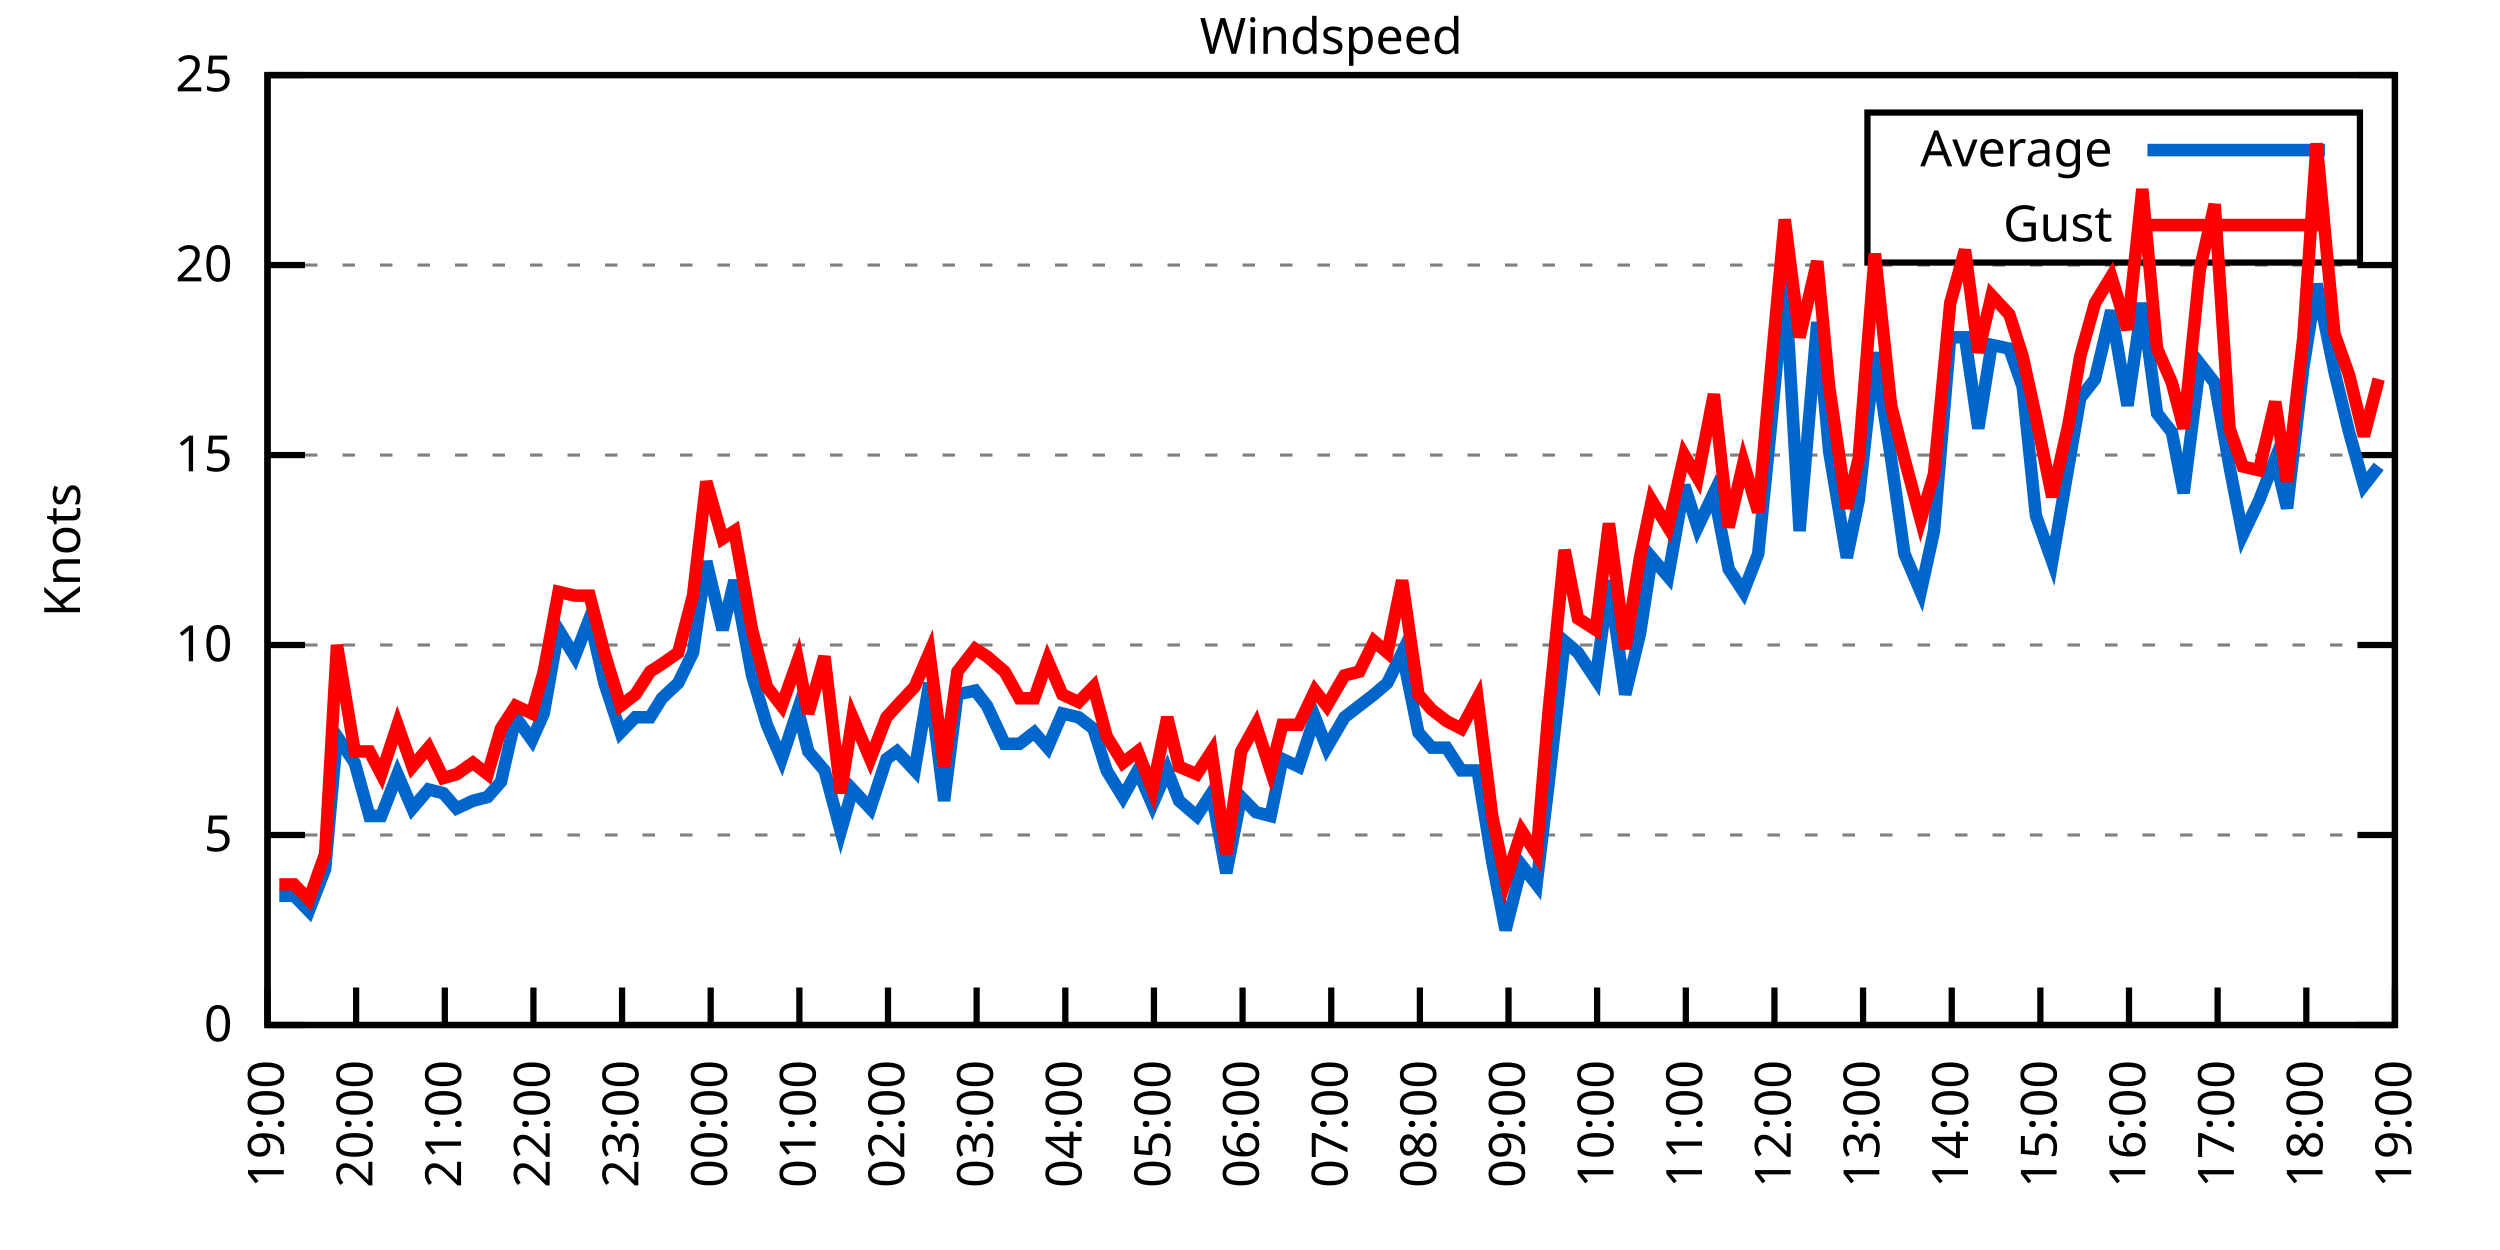
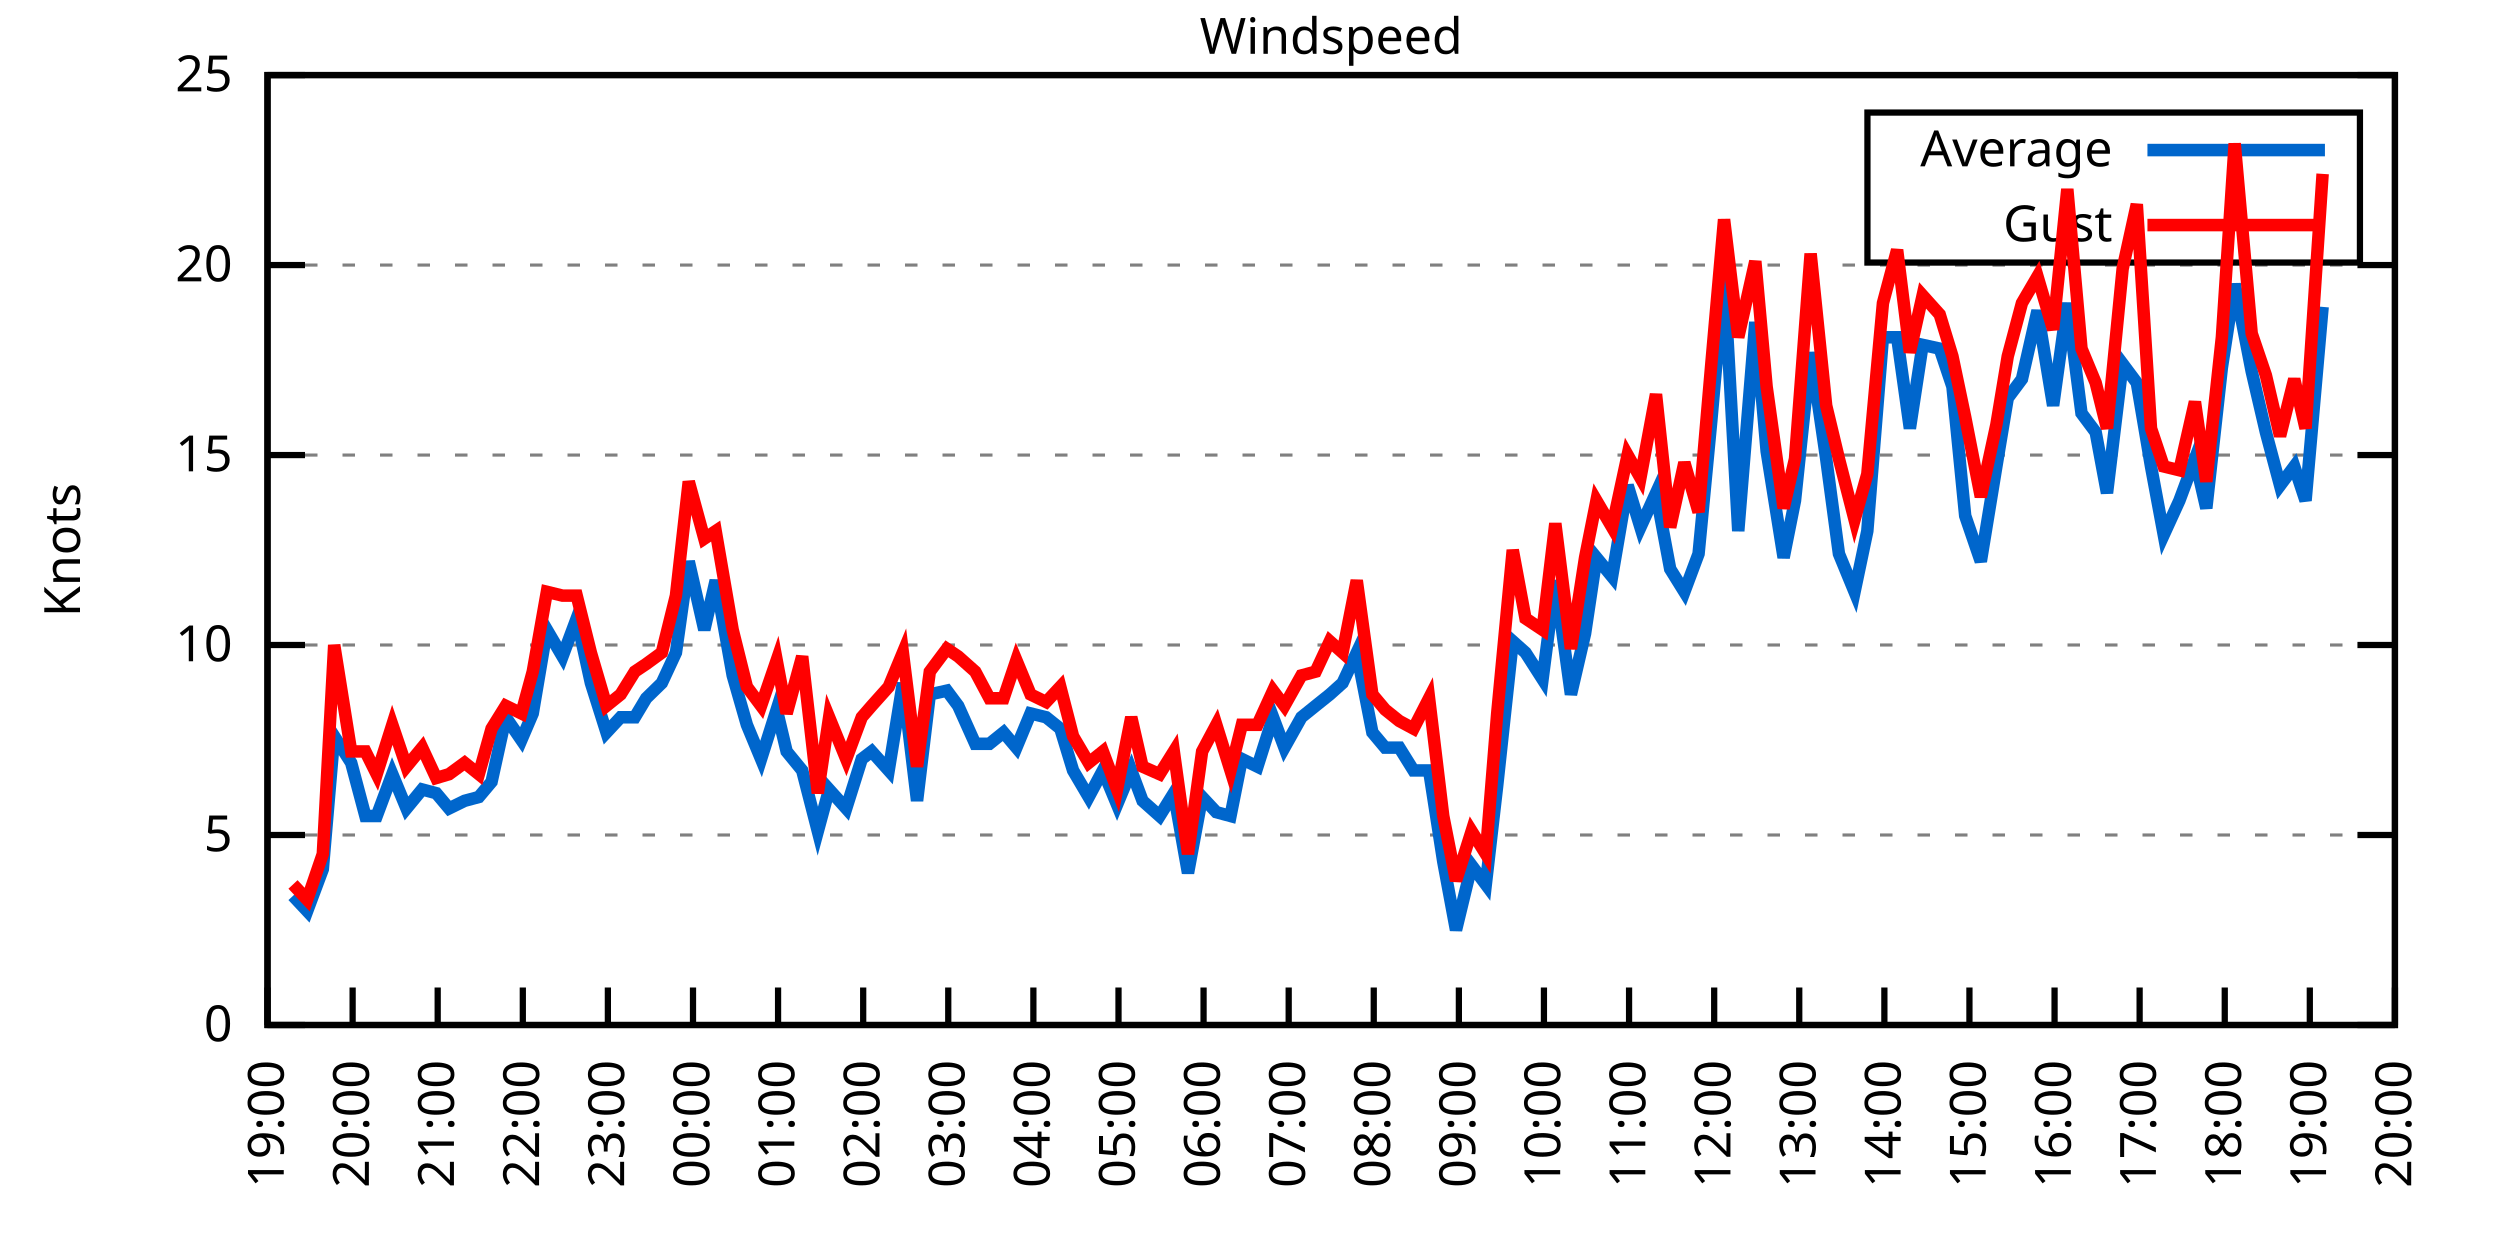
<svg xmlns="http://www.w3.org/2000/svg" xmlns:xlink="http://www.w3.org/1999/xlink" width="400" height="200" viewBox="0 0 400 200">
  <g id="gnuplot_canvas">
    <rect x="0" y="0" width="400" height="200" fill="none" />
    <defs>
      <circle id="gpDot" r="0.5" stroke-width="0.5" stroke="currentColor" />
      <path id="gpPt0" stroke-width="0.333" stroke="currentColor" d="M-1,0 h2 M0,-1 v2" />
      <path id="gpPt1" stroke-width="0.333" stroke="currentColor" d="M-1,-1 L1,1 M1,-1 L-1,1" />
      <path id="gpPt2" stroke-width="0.333" stroke="currentColor" d="M-1,0 L1,0 M0,-1 L0,1 M-1,-1 L1,1 M-1,1 L1,-1" />
      <rect id="gpPt3" stroke-width="0.333" stroke="currentColor" x="-1" y="-1" width="2" height="2" />
      <rect id="gpPt4" stroke-width="0.333" stroke="currentColor" fill="currentColor" x="-1" y="-1" width="2" height="2" />
      <circle id="gpPt5" stroke-width="0.333" stroke="currentColor" cx="0" cy="0" r="1" />
      <use xlink:href="#gpPt5" id="gpPt6" fill="currentColor" stroke="none" />
      <path id="gpPt7" stroke-width="0.333" stroke="currentColor" d="M0,-1.33 L-1.33,0.67 L1.33,0.67 z" />
      <use xlink:href="#gpPt7" id="gpPt8" fill="currentColor" stroke="none" />
      <use xlink:href="#gpPt7" id="gpPt9" stroke="currentColor" transform="rotate(180)" />
      <use xlink:href="#gpPt9" id="gpPt10" fill="currentColor" stroke="none" />
      <use xlink:href="#gpPt3" id="gpPt11" stroke="currentColor" transform="rotate(45)" />
      <use xlink:href="#gpPt11" id="gpPt12" fill="currentColor" stroke="none" />
      <path id="gpPt13" stroke-width="0.333" stroke="currentColor" d="M0,1.330 L1.265,0.411 L0.782,-1.067 L-0.782,-1.076 L-1.265,0.411 z" />
      <use xlink:href="#gpPt13" id="gpPt14" fill="currentColor" stroke="none" />
      <filter id="textbox" filterUnits="objectBoundingBox" x="0" y="0" height="1" width="1">
        <feFlood flood-color="white" flood-opacity="1" result="bgnd" />
        <feComposite in="SourceGraphic" in2="bgnd" operator="atop" />
      </filter>
      <filter id="greybox" filterUnits="objectBoundingBox" x="0" y="0" height="1" width="1">
        <feFlood flood-color="lightgrey" flood-opacity="1" result="grey" />
        <feComposite in="SourceGraphic" in2="grey" operator="atop" />
      </filter>
    </defs>
    <g fill="none" color="white" stroke="currentColor" stroke-width="1.00" stroke-linecap="butt" stroke-linejoin="miter">
</g>
    <g fill="none" color="black" stroke="currentColor" stroke-width="1.00" stroke-linecap="butt" stroke-linejoin="miter">
      <g stroke="none" shape-rendering="crispEdges">
        <polygon fill="rgb(255, 255, 255)" points="42.80,164.00 383.18,164.00 383.18,12.02 42.80,12.02 " />
      </g>
    </g>
    <g fill="none" color="black" stroke="currentColor" stroke-width="1.00" stroke-linecap="butt" stroke-linejoin="miter">
</g>
    <g fill="none" color="black" stroke="black" stroke-width="0.50" stroke-linecap="butt" stroke-linejoin="miter">
</g>
    <g fill="none" color="gray" stroke="currentColor" stroke-width="0.50" stroke-linecap="butt" stroke-linejoin="miter">
      <path stroke="gray" stroke-dasharray="2,4" class="gridline" d="M42.80,164.00 L383.19,164.00  " />
    </g>
    <g fill="none" color="gray" stroke="gray" stroke-width="1.00" stroke-linecap="butt" stroke-linejoin="miter">
</g>
    <g fill="none" color="black" stroke="currentColor" stroke-width="1.00" stroke-linecap="butt" stroke-linejoin="miter">
      <path stroke="black" d="M42.80,164.00 L48.80,164.00 M383.19,164.00 L377.19,164.00  " />
      <g transform="translate(37.20,166.60)" stroke="none" fill="black" font-family="Sans" font-size="8.00" text-anchor="end">
        <text>
          <tspan font-family="Sans"> 0</tspan>
        </text>
      </g>
    </g>
    <g fill="none" color="black" stroke="currentColor" stroke-width="1.00" stroke-linecap="butt" stroke-linejoin="miter">
</g>
    <g fill="none" color="black" stroke="black" stroke-width="0.50" stroke-linecap="butt" stroke-linejoin="miter">
</g>
    <g fill="none" color="gray" stroke="currentColor" stroke-width="0.50" stroke-linecap="butt" stroke-linejoin="miter">
      <path stroke="gray" stroke-dasharray="2,4" class="gridline" d="M42.80,133.60 L383.19,133.60  " />
    </g>
    <g fill="none" color="gray" stroke="gray" stroke-width="1.00" stroke-linecap="butt" stroke-linejoin="miter">
</g>
    <g fill="none" color="black" stroke="currentColor" stroke-width="1.00" stroke-linecap="butt" stroke-linejoin="miter">
      <path stroke="black" d="M42.80,133.60 L48.80,133.60 M383.19,133.60 L377.19,133.60  " />
      <g transform="translate(37.20,136.20)" stroke="none" fill="black" font-family="Sans" font-size="8.00" text-anchor="end">
        <text>
          <tspan font-family="Sans"> 5</tspan>
        </text>
      </g>
    </g>
    <g fill="none" color="black" stroke="currentColor" stroke-width="1.00" stroke-linecap="butt" stroke-linejoin="miter">
</g>
    <g fill="none" color="black" stroke="black" stroke-width="0.50" stroke-linecap="butt" stroke-linejoin="miter">
</g>
    <g fill="none" color="gray" stroke="currentColor" stroke-width="0.50" stroke-linecap="butt" stroke-linejoin="miter">
      <path stroke="gray" stroke-dasharray="2,4" class="gridline" d="M42.80,103.20 L383.19,103.20  " />
    </g>
    <g fill="none" color="gray" stroke="gray" stroke-width="1.00" stroke-linecap="butt" stroke-linejoin="miter">
</g>
    <g fill="none" color="black" stroke="currentColor" stroke-width="1.00" stroke-linecap="butt" stroke-linejoin="miter">
      <path stroke="black" d="M42.80,103.20 L48.80,103.20 M383.19,103.20 L377.19,103.20  " />
      <g transform="translate(37.20,105.80)" stroke="none" fill="black" font-family="Sans" font-size="8.00" text-anchor="end">
        <text>
          <tspan font-family="Sans"> 10</tspan>
        </text>
      </g>
    </g>
    <g fill="none" color="black" stroke="currentColor" stroke-width="1.00" stroke-linecap="butt" stroke-linejoin="miter">
</g>
    <g fill="none" color="black" stroke="black" stroke-width="0.50" stroke-linecap="butt" stroke-linejoin="miter">
</g>
    <g fill="none" color="gray" stroke="currentColor" stroke-width="0.50" stroke-linecap="butt" stroke-linejoin="miter">
      <path stroke="gray" stroke-dasharray="2,4" class="gridline" d="M42.80,72.81 L383.19,72.81  " />
    </g>
    <g fill="none" color="gray" stroke="gray" stroke-width="1.00" stroke-linecap="butt" stroke-linejoin="miter">
</g>
    <g fill="none" color="black" stroke="currentColor" stroke-width="1.00" stroke-linecap="butt" stroke-linejoin="miter">
      <path stroke="black" d="M42.80,72.81 L48.80,72.81 M383.19,72.81 L377.19,72.81  " />
      <g transform="translate(37.20,75.41)" stroke="none" fill="black" font-family="Sans" font-size="8.00" text-anchor="end">
        <text>
          <tspan font-family="Sans"> 15</tspan>
        </text>
      </g>
    </g>
    <g fill="none" color="black" stroke="currentColor" stroke-width="1.00" stroke-linecap="butt" stroke-linejoin="miter">
</g>
    <g fill="none" color="black" stroke="black" stroke-width="0.50" stroke-linecap="butt" stroke-linejoin="miter">
</g>
    <g fill="none" color="gray" stroke="currentColor" stroke-width="0.50" stroke-linecap="butt" stroke-linejoin="miter">
      <path stroke="gray" stroke-dasharray="2,4" class="gridline" d="M42.80,42.41 L383.19,42.41  " />
    </g>
    <g fill="none" color="gray" stroke="gray" stroke-width="1.00" stroke-linecap="butt" stroke-linejoin="miter">
</g>
    <g fill="none" color="black" stroke="currentColor" stroke-width="1.00" stroke-linecap="butt" stroke-linejoin="miter">
      <path stroke="black" d="M42.80,42.41 L48.80,42.41 M383.19,42.41 L377.19,42.41  " />
      <g transform="translate(37.20,45.01)" stroke="none" fill="black" font-family="Sans" font-size="8.00" text-anchor="end">
        <text>
          <tspan font-family="Sans"> 20</tspan>
        </text>
      </g>
    </g>
    <g fill="none" color="black" stroke="currentColor" stroke-width="1.00" stroke-linecap="butt" stroke-linejoin="miter">
</g>
    <g fill="none" color="black" stroke="black" stroke-width="0.50" stroke-linecap="butt" stroke-linejoin="miter">
</g>
    <g fill="none" color="gray" stroke="currentColor" stroke-width="0.50" stroke-linecap="butt" stroke-linejoin="miter">
      <path stroke="gray" stroke-dasharray="2,4" class="gridline" d="M42.80,12.01 L383.19,12.01  " />
    </g>
    <g fill="none" color="gray" stroke="gray" stroke-width="1.00" stroke-linecap="butt" stroke-linejoin="miter">
</g>
    <g fill="none" color="black" stroke="currentColor" stroke-width="1.00" stroke-linecap="butt" stroke-linejoin="miter">
      <path stroke="black" d="M42.80,12.01 L48.80,12.01 M383.19,12.01 L377.19,12.01  " />
      <g transform="translate(37.20,14.61)" stroke="none" fill="black" font-family="Sans" font-size="8.00" text-anchor="end">
        <text>
          <tspan font-family="Sans"> 25</tspan>
        </text>
      </g>
    </g>
    <g fill="none" color="black" stroke="currentColor" stroke-width="1.00" stroke-linecap="butt" stroke-linejoin="miter">
      <path stroke="black" d="M42.80,164.00 L42.80,158.00  " />
      <g transform="translate(45.40,169.60) rotate(270.00)" stroke="none" fill="black" font-family="Sans" font-size="8.00" text-anchor="end">
        <text>
          <tspan font-family="Sans">19:00</tspan>
        </text>
      </g>
    </g>
    <g fill="none" color="black" stroke="currentColor" stroke-width="1.00" stroke-linecap="butt" stroke-linejoin="miter">
-       <path stroke="black" d="M56.98,164.00 L56.98,158.00  " />
-       <g transform="translate(59.58,169.60) rotate(270.00)" stroke="none" fill="black" font-family="Sans" font-size="8.00" text-anchor="end">
+       <path stroke="black" d="M56.42,164.00 L56.42,158.00  " />
+       <g transform="translate(59.02,169.60) rotate(270.00)" stroke="none" fill="black" font-family="Sans" font-size="8.00" text-anchor="end">
        <text>
          <tspan font-family="Sans">20:00</tspan>
        </text>
      </g>
    </g>
    <g fill="none" color="black" stroke="currentColor" stroke-width="1.00" stroke-linecap="butt" stroke-linejoin="miter">
-       <path stroke="black" d="M71.17,164.00 L71.17,158.00  " />
-       <g transform="translate(73.77,169.60) rotate(270.00)" stroke="none" fill="black" font-family="Sans" font-size="8.00" text-anchor="end">
+       <path stroke="black" d="M70.03,164.00 L70.03,158.00  " />
+       <g transform="translate(72.63,169.60) rotate(270.00)" stroke="none" fill="black" font-family="Sans" font-size="8.00" text-anchor="end">
        <text>
          <tspan font-family="Sans">21:00</tspan>
        </text>
      </g>
    </g>
    <g fill="none" color="black" stroke="currentColor" stroke-width="1.00" stroke-linecap="butt" stroke-linejoin="miter">
-       <path stroke="black" d="M85.35,164.00 L85.35,158.00  " />
-       <g transform="translate(87.95,169.60) rotate(270.00)" stroke="none" fill="black" font-family="Sans" font-size="8.00" text-anchor="end">
+       <path stroke="black" d="M83.65,164.00 L83.65,158.00  " />
+       <g transform="translate(86.25,169.60) rotate(270.00)" stroke="none" fill="black" font-family="Sans" font-size="8.00" text-anchor="end">
        <text>
          <tspan font-family="Sans">22:00</tspan>
        </text>
      </g>
    </g>
    <g fill="none" color="black" stroke="currentColor" stroke-width="1.00" stroke-linecap="butt" stroke-linejoin="miter">
-       <path stroke="black" d="M99.53,164.00 L99.53,158.00  " />
-       <g transform="translate(102.13,169.60) rotate(270.00)" stroke="none" fill="black" font-family="Sans" font-size="8.00" text-anchor="end">
+       <path stroke="black" d="M97.26,164.00 L97.26,158.00  " />
+       <g transform="translate(99.86,169.60) rotate(270.00)" stroke="none" fill="black" font-family="Sans" font-size="8.00" text-anchor="end">
        <text>
          <tspan font-family="Sans">23:00</tspan>
        </text>
      </g>
    </g>
    <g fill="none" color="black" stroke="currentColor" stroke-width="1.00" stroke-linecap="butt" stroke-linejoin="miter">
-       <path stroke="black" d="M113.71,164.00 L113.71,158.00  " />
-       <g transform="translate(116.31,169.60) rotate(270.00)" stroke="none" fill="black" font-family="Sans" font-size="8.00" text-anchor="end">
+       <path stroke="black" d="M110.88,164.00 L110.88,158.00  " />
+       <g transform="translate(113.48,169.60) rotate(270.00)" stroke="none" fill="black" font-family="Sans" font-size="8.00" text-anchor="end">
        <text>
          <tspan font-family="Sans">00:00</tspan>
        </text>
      </g>
    </g>
    <g fill="none" color="black" stroke="currentColor" stroke-width="1.00" stroke-linecap="butt" stroke-linejoin="miter">
-       <path stroke="black" d="M127.90,164.00 L127.90,158.00  " />
-       <g transform="translate(130.50,169.60) rotate(270.00)" stroke="none" fill="black" font-family="Sans" font-size="8.00" text-anchor="end">
+       <path stroke="black" d="M124.49,164.00 L124.49,158.00  " />
+       <g transform="translate(127.09,169.60) rotate(270.00)" stroke="none" fill="black" font-family="Sans" font-size="8.00" text-anchor="end">
        <text>
          <tspan font-family="Sans">01:00</tspan>
        </text>
      </g>
    </g>
    <g fill="none" color="black" stroke="currentColor" stroke-width="1.00" stroke-linecap="butt" stroke-linejoin="miter">
-       <path stroke="black" d="M142.08,164.00 L142.08,158.00  " />
-       <g transform="translate(144.68,169.60) rotate(270.00)" stroke="none" fill="black" font-family="Sans" font-size="8.00" text-anchor="end">
+       <path stroke="black" d="M138.11,164.00 L138.11,158.00  " />
+       <g transform="translate(140.71,169.60) rotate(270.00)" stroke="none" fill="black" font-family="Sans" font-size="8.00" text-anchor="end">
        <text>
          <tspan font-family="Sans">02:00</tspan>
        </text>
      </g>
    </g>
    <g fill="none" color="black" stroke="currentColor" stroke-width="1.00" stroke-linecap="butt" stroke-linejoin="miter">
-       <path stroke="black" d="M156.26,164.00 L156.26,158.00  " />
-       <g transform="translate(158.86,169.60) rotate(270.00)" stroke="none" fill="black" font-family="Sans" font-size="8.00" text-anchor="end">
+       <path stroke="black" d="M151.72,164.00 L151.72,158.00  " />
+       <g transform="translate(154.32,169.60) rotate(270.00)" stroke="none" fill="black" font-family="Sans" font-size="8.00" text-anchor="end">
        <text>
          <tspan font-family="Sans">03:00</tspan>
        </text>
      </g>
    </g>
    <g fill="none" color="black" stroke="currentColor" stroke-width="1.00" stroke-linecap="butt" stroke-linejoin="miter">
-       <path stroke="black" d="M170.45,164.00 L170.45,158.00  " />
-       <g transform="translate(173.05,169.60) rotate(270.00)" stroke="none" fill="black" font-family="Sans" font-size="8.00" text-anchor="end">
+       <path stroke="black" d="M165.34,164.00 L165.34,158.00  " />
+       <g transform="translate(167.94,169.60) rotate(270.00)" stroke="none" fill="black" font-family="Sans" font-size="8.00" text-anchor="end">
        <text>
          <tspan font-family="Sans">04:00</tspan>
        </text>
      </g>
    </g>
    <g fill="none" color="black" stroke="currentColor" stroke-width="1.00" stroke-linecap="butt" stroke-linejoin="miter">
-       <path stroke="black" d="M184.63,164.00 L184.63,158.00  " />
-       <g transform="translate(187.23,169.60) rotate(270.00)" stroke="none" fill="black" font-family="Sans" font-size="8.00" text-anchor="end">
+       <path stroke="black" d="M178.96,164.00 L178.96,158.00  " />
+       <g transform="translate(181.56,169.60) rotate(270.00)" stroke="none" fill="black" font-family="Sans" font-size="8.00" text-anchor="end">
        <text>
          <tspan font-family="Sans">05:00</tspan>
        </text>
      </g>
    </g>
    <g fill="none" color="black" stroke="currentColor" stroke-width="1.00" stroke-linecap="butt" stroke-linejoin="miter">
-       <path stroke="black" d="M198.81,164.00 L198.81,158.00  " />
-       <g transform="translate(201.41,169.60) rotate(270.00)" stroke="none" fill="black" font-family="Sans" font-size="8.00" text-anchor="end">
+       <path stroke="black" d="M192.57,164.00 L192.57,158.00  " />
+       <g transform="translate(195.17,169.60) rotate(270.00)" stroke="none" fill="black" font-family="Sans" font-size="8.00" text-anchor="end">
        <text>
          <tspan font-family="Sans">06:00</tspan>
        </text>
      </g>
    </g>
    <g fill="none" color="black" stroke="currentColor" stroke-width="1.00" stroke-linecap="butt" stroke-linejoin="miter">
-       <path stroke="black" d="M213.00,164.00 L213.00,158.00  " />
-       <g transform="translate(215.60,169.60) rotate(270.00)" stroke="none" fill="black" font-family="Sans" font-size="8.00" text-anchor="end">
+       <path stroke="black" d="M206.19,164.00 L206.19,158.00  " />
+       <g transform="translate(208.79,169.60) rotate(270.00)" stroke="none" fill="black" font-family="Sans" font-size="8.00" text-anchor="end">
        <text>
          <tspan font-family="Sans">07:00</tspan>
        </text>
      </g>
    </g>
    <g fill="none" color="black" stroke="currentColor" stroke-width="1.00" stroke-linecap="butt" stroke-linejoin="miter">
-       <path stroke="black" d="M227.18,164.00 L227.18,158.00  " />
-       <g transform="translate(229.78,169.60) rotate(270.00)" stroke="none" fill="black" font-family="Sans" font-size="8.00" text-anchor="end">
+       <path stroke="black" d="M219.80,164.00 L219.80,158.00  " />
+       <g transform="translate(222.40,169.60) rotate(270.00)" stroke="none" fill="black" font-family="Sans" font-size="8.00" text-anchor="end">
        <text>
          <tspan font-family="Sans">08:00</tspan>
        </text>
      </g>
    </g>
    <g fill="none" color="black" stroke="currentColor" stroke-width="1.00" stroke-linecap="butt" stroke-linejoin="miter">
-       <path stroke="black" d="M241.36,164.00 L241.36,158.00  " />
-       <g transform="translate(243.96,169.60) rotate(270.00)" stroke="none" fill="black" font-family="Sans" font-size="8.00" text-anchor="end">
+       <path stroke="black" d="M233.42,164.00 L233.42,158.00  " />
+       <g transform="translate(236.02,169.60) rotate(270.00)" stroke="none" fill="black" font-family="Sans" font-size="8.00" text-anchor="end">
        <text>
          <tspan font-family="Sans">09:00</tspan>
        </text>
      </g>
    </g>
    <g fill="none" color="black" stroke="currentColor" stroke-width="1.00" stroke-linecap="butt" stroke-linejoin="miter">
-       <path stroke="black" d="M255.54,164.00 L255.54,158.00  " />
-       <g transform="translate(258.14,169.60) rotate(270.00)" stroke="none" fill="black" font-family="Sans" font-size="8.00" text-anchor="end">
+       <path stroke="black" d="M247.03,164.00 L247.03,158.00  " />
+       <g transform="translate(249.63,169.60) rotate(270.00)" stroke="none" fill="black" font-family="Sans" font-size="8.00" text-anchor="end">
        <text>
          <tspan font-family="Sans">10:00</tspan>
        </text>
      </g>
    </g>
    <g fill="none" color="black" stroke="currentColor" stroke-width="1.00" stroke-linecap="butt" stroke-linejoin="miter">
-       <path stroke="black" d="M269.73,164.00 L269.73,158.00  " />
-       <g transform="translate(272.33,169.60) rotate(270.00)" stroke="none" fill="black" font-family="Sans" font-size="8.00" text-anchor="end">
+       <path stroke="black" d="M260.65,164.00 L260.65,158.00  " />
+       <g transform="translate(263.25,169.60) rotate(270.00)" stroke="none" fill="black" font-family="Sans" font-size="8.00" text-anchor="end">
        <text>
          <tspan font-family="Sans">11:00</tspan>
        </text>
      </g>
    </g>
    <g fill="none" color="black" stroke="currentColor" stroke-width="1.00" stroke-linecap="butt" stroke-linejoin="miter">
-       <path stroke="black" d="M283.91,164.00 L283.91,158.00  " />
-       <g transform="translate(286.51,169.60) rotate(270.00)" stroke="none" fill="black" font-family="Sans" font-size="8.00" text-anchor="end">
+       <path stroke="black" d="M274.27,164.00 L274.27,158.00  " />
+       <g transform="translate(276.87,169.60) rotate(270.00)" stroke="none" fill="black" font-family="Sans" font-size="8.00" text-anchor="end">
        <text>
          <tspan font-family="Sans">12:00</tspan>
        </text>
      </g>
    </g>
    <g fill="none" color="black" stroke="currentColor" stroke-width="1.00" stroke-linecap="butt" stroke-linejoin="miter">
-       <path stroke="black" d="M298.09,164.00 L298.09,158.00  " />
-       <g transform="translate(300.69,169.60) rotate(270.00)" stroke="none" fill="black" font-family="Sans" font-size="8.00" text-anchor="end">
+       <path stroke="black" d="M287.88,164.00 L287.88,158.00  " />
+       <g transform="translate(290.48,169.60) rotate(270.00)" stroke="none" fill="black" font-family="Sans" font-size="8.00" text-anchor="end">
        <text>
          <tspan font-family="Sans">13:00</tspan>
        </text>
      </g>
    </g>
    <g fill="none" color="black" stroke="currentColor" stroke-width="1.00" stroke-linecap="butt" stroke-linejoin="miter">
-       <path stroke="black" d="M312.28,164.00 L312.28,158.00  " />
-       <g transform="translate(314.88,169.60) rotate(270.00)" stroke="none" fill="black" font-family="Sans" font-size="8.00" text-anchor="end">
+       <path stroke="black" d="M301.50,164.00 L301.50,158.00  " />
+       <g transform="translate(304.10,169.60) rotate(270.00)" stroke="none" fill="black" font-family="Sans" font-size="8.00" text-anchor="end">
        <text>
          <tspan font-family="Sans">14:00</tspan>
        </text>
      </g>
    </g>
    <g fill="none" color="black" stroke="currentColor" stroke-width="1.00" stroke-linecap="butt" stroke-linejoin="miter">
-       <path stroke="black" d="M326.46,164.00 L326.46,158.00  " />
-       <g transform="translate(329.06,169.60) rotate(270.00)" stroke="none" fill="black" font-family="Sans" font-size="8.00" text-anchor="end">
+       <path stroke="black" d="M315.11,164.00 L315.11,158.00  " />
+       <g transform="translate(317.71,169.60) rotate(270.00)" stroke="none" fill="black" font-family="Sans" font-size="8.00" text-anchor="end">
        <text>
          <tspan font-family="Sans">15:00</tspan>
        </text>
      </g>
    </g>
    <g fill="none" color="black" stroke="currentColor" stroke-width="1.00" stroke-linecap="butt" stroke-linejoin="miter">
-       <path stroke="black" d="M340.64,164.00 L340.64,158.00  " />
-       <g transform="translate(343.24,169.60) rotate(270.00)" stroke="none" fill="black" font-family="Sans" font-size="8.00" text-anchor="end">
+       <path stroke="black" d="M328.73,164.00 L328.73,158.00  " />
+       <g transform="translate(331.33,169.60) rotate(270.00)" stroke="none" fill="black" font-family="Sans" font-size="8.00" text-anchor="end">
        <text>
          <tspan font-family="Sans">16:00</tspan>
        </text>
      </g>
    </g>
    <g fill="none" color="black" stroke="currentColor" stroke-width="1.00" stroke-linecap="butt" stroke-linejoin="miter">
-       <path stroke="black" d="M354.82,164.00 L354.82,158.00  " />
-       <g transform="translate(357.42,169.60) rotate(270.00)" stroke="none" fill="black" font-family="Sans" font-size="8.00" text-anchor="end">
+       <path stroke="black" d="M342.34,164.00 L342.34,158.00  " />
+       <g transform="translate(344.94,169.60) rotate(270.00)" stroke="none" fill="black" font-family="Sans" font-size="8.00" text-anchor="end">
        <text>
          <tspan font-family="Sans">17:00</tspan>
        </text>
      </g>
    </g>
    <g fill="none" color="black" stroke="currentColor" stroke-width="1.00" stroke-linecap="butt" stroke-linejoin="miter">
-       <path stroke="black" d="M369.01,164.00 L369.01,158.00  " />
-       <g transform="translate(371.61,169.60) rotate(270.00)" stroke="none" fill="black" font-family="Sans" font-size="8.00" text-anchor="end">
+       <path stroke="black" d="M355.96,164.00 L355.96,158.00  " />
+       <g transform="translate(358.56,169.60) rotate(270.00)" stroke="none" fill="black" font-family="Sans" font-size="8.00" text-anchor="end">
        <text>
          <tspan font-family="Sans">18:00</tspan>
+         </text>
+       </g>
+     </g>
+     <g fill="none" color="black" stroke="currentColor" stroke-width="1.00" stroke-linecap="butt" stroke-linejoin="miter">
+       <path stroke="black" d="M369.57,164.00 L369.57,158.00  " />
+       <g transform="translate(372.17,169.60) rotate(270.00)" stroke="none" fill="black" font-family="Sans" font-size="8.00" text-anchor="end">
+         <text>
+           <tspan font-family="Sans">19:00</tspan>
        </text>
      </g>
    </g>
    <g fill="none" color="black" stroke="currentColor" stroke-width="1.00" stroke-linecap="butt" stroke-linejoin="miter">
      <path stroke="black" d="M383.19,164.00 L383.19,158.00  " />
      <g transform="translate(385.79,169.60) rotate(270.00)" stroke="none" fill="black" font-family="Sans" font-size="8.00" text-anchor="end">
        <text>
-           <tspan font-family="Sans">19:00</tspan>
+           <tspan font-family="Sans">20:00</tspan>
        </text>
      </g>
    </g>
    <g fill="none" color="black" stroke="currentColor" stroke-width="1.00" stroke-linecap="butt" stroke-linejoin="miter">
</g>
    <g fill="none" color="black" stroke="currentColor" stroke-width="1.00" stroke-linecap="butt" stroke-linejoin="miter">
      <path stroke="black" d="M42.80,12.01 L42.80,164.00 L383.19,164.00 L383.19,12.01 L42.80,12.01 Z  " />
    </g>
    <g fill="none" color="black" stroke="currentColor" stroke-width="1.00" stroke-linecap="butt" stroke-linejoin="miter">
</g>
    <g fill="none" color="black" stroke="currentColor" stroke-width="1.00" stroke-linecap="butt" stroke-linejoin="miter">
      <path stroke="black" d="M298.79,42.01 L298.79,18.01 L377.59,18.01 L377.59,42.01 L298.79,42.01 Z  " />
    </g>
    <g id="Windspeed_plot_1">
      <g fill="none" color="white" stroke="black" stroke-width="2.00" stroke-linecap="butt" stroke-linejoin="miter">
</g>
      <g fill="none" color="black" stroke="currentColor" stroke-width="2.00" stroke-linecap="butt" stroke-linejoin="miter">
        <g transform="translate(337.99,26.61)" stroke="none" fill="black" font-family="Sans" font-size="8.00" text-anchor="end">
          <text>
            <tspan font-family="Sans">Average</tspan>
          </text>
        </g>
      </g>
      <g fill="none" color="black" stroke="currentColor" stroke-width="2.00" stroke-linecap="butt" stroke-linejoin="miter">
-         <path stroke="rgb(  0, 102, 204)" d="M343.59,24.01 L371.99,24.01 M44.69,143.33 L47.05,143.33 L49.42,145.76 L52.02,139.07 L53.91,117.80 L56.75,122.05   L59.11,130.56 L61.00,130.56 L63.60,123.87 L65.97,129.35 L68.57,126.31 L70.93,126.91 L73.06,129.35 L75.66,128.13   L78.02,127.52 L80.15,125.09 L82.51,114.76 L85.11,118.40 L87.00,114.15 L89.37,100.77 L91.97,105.03 L94.33,98.95   L96.70,109.28 L99.30,117.19 L101.66,114.76 L104.02,114.76 L105.91,111.72 L108.51,109.28 L110.88,104.42 L113.01,89.83   L115.61,100.77 L117.50,92.87 L120.33,108.07 L122.70,115.97 L125.06,121.44 L127.66,113.54 L129.32,120.23 L131.92,123.27   L134.52,132.99 L136.41,126.31 L139.24,129.35 L141.84,121.44 L143.50,120.23 L146.34,123.27 L148.70,109.28 L151.06,128.13   L153.19,111.11 L156.03,110.50 L157.92,112.93 L160.75,119.01 L163.12,119.01 L165.48,117.19 L167.61,119.62 L169.97,114.15   L172.57,114.76 L174.94,116.58 L177.06,123.27 L179.67,127.52 L182.03,123.27 L184.39,128.74 L186.76,123.27 L188.65,128.13   L191.48,130.56 L193.85,126.91 L196.21,139.68 L198.58,127.52 L200.94,129.95 L203.30,130.56 L205.19,121.44 L207.79,122.66   L210.39,114.76 L212.29,119.62 L215.12,114.76 L217.49,112.93 L219.85,111.11 L221.98,109.28 L224.34,104.42 L226.94,117.19   L229.07,119.62 L231.43,119.62 L233.80,123.27 L236.40,123.27 L238.76,137.86 L240.89,148.80 L243.49,138.47 L245.85,141.51   L247.74,125.70 L250.34,102.60 L252.47,104.42 L255.31,108.68 L257.43,92.87 L260.04,111.11 L262.40,101.38 L264.29,89.22   L266.89,92.26 L269.49,77.67 L271.62,84.36 L274.22,78.89 L276.58,91.04 L278.95,94.69 L281.31,88.61 L283.44,67.33   L285.56,44.23 L287.93,84.97 L290.76,51.53 L292.66,72.20 L295.49,89.22 L297.38,80.10 L299.98,56.39 L302.58,73.41   L304.71,88.61 L307.31,94.69 L309.44,84.97 L312.04,53.96 L314.40,53.96 L316.53,68.55 L318.66,55.18 L321.49,55.78   L323.62,61.86 L325.75,82.53 L328.35,89.83 L330.95,74.63 L332.84,63.69 L335.20,60.65 L337.80,49.70 L340.40,64.90   L342.77,48.49 L345.13,66.12 L347.50,69.16 L349.39,78.89 L351.99,58.21 L354.35,61.25 L356.72,74.63 L358.84,85.57   L361.44,80.10 L364.04,73.41 L365.93,81.32 L368.53,58.82 L370.66,45.45 L373.50,59.43 L375.86,69.16 L378.23,77.67   L380.59,74.63  " />
+         <path stroke="rgb(  0, 102, 204)" d="M343.59,24.01 L371.99,24.01 M46.88,143.33 L49.15,145.76 L51.65,139.07 L53.47,117.80 L56.19,122.05 L58.46,130.56   L60.27,130.56 L62.77,123.87 L65.04,129.35 L67.54,126.31 L69.80,126.91 L71.85,129.35 L74.34,128.13 L76.61,127.52   L78.65,125.09 L80.92,114.76 L83.42,118.40 L85.24,114.15 L87.50,100.77 L90.00,105.03 L92.27,98.95 L94.54,109.28   L97.04,117.19 L99.30,114.76 L101.57,114.76 L103.39,111.72 L105.89,109.28 L108.15,104.42 L110.20,89.83 L112.69,100.77   L114.51,92.87 L117.23,108.07 L119.50,115.97 L121.77,121.44 L124.27,113.54 L125.86,120.23 L128.35,123.27 L130.85,132.99   L132.66,126.31 L135.39,129.35 L137.88,121.44 L139.47,120.23 L142.19,123.27 L144.46,109.28 L146.73,128.13 L148.77,111.11   L151.50,110.50 L153.31,112.93 L156.04,119.01 L158.31,119.01 L160.57,117.19 L162.62,119.62 L164.89,114.15 L167.38,114.76   L169.65,116.58 L171.69,123.27 L174.19,127.52 L176.46,123.27 L178.73,128.74 L181.00,123.27 L182.81,128.13 L185.54,130.56   L187.81,126.91 L190.08,139.68 L192.34,127.52 L194.61,129.95 L196.88,130.56 L198.70,121.44 L201.19,122.66 L203.69,114.76   L205.51,119.62 L208.23,114.76 L210.50,112.93 L212.77,111.11 L214.81,109.28 L217.08,104.42 L219.58,117.19 L221.62,119.62   L223.89,119.62 L226.16,123.27 L228.65,123.27 L230.92,137.86 L232.96,148.80 L235.46,138.47 L237.73,141.51 L239.55,125.70   L242.04,102.60 L244.08,104.42 L246.81,108.68 L248.85,92.87 L251.35,111.11 L253.61,101.38 L255.43,89.22 L257.93,92.26   L260.42,77.67 L262.47,84.36 L264.96,78.89 L267.23,91.04 L269.50,94.69 L271.77,88.61 L273.81,67.33 L275.85,44.23   L278.12,84.97 L280.85,51.53 L282.66,72.20 L285.38,89.22 L287.20,80.10 L289.70,56.39 L292.19,73.41 L294.23,88.61   L296.73,94.69 L298.77,84.97 L301.27,53.96 L303.54,53.96 L305.58,68.55 L307.62,55.18 L310.35,55.78 L312.39,61.86   L314.43,82.53 L316.93,89.83 L319.42,74.63 L321.24,63.69 L323.51,60.65 L326.00,49.70 L328.50,64.90 L330.77,48.49   L333.04,66.12 L335.31,69.16 L337.12,78.89 L339.62,58.21 L341.89,61.25 L344.16,74.63 L346.20,85.57 L348.70,80.10   L351.19,73.41 L353.01,81.32 L355.50,58.82 L357.55,45.45 L360.27,59.43 L362.54,69.16 L364.81,77.67 L367.08,74.63   L368.89,80.10 L371.62,49.10  " />
      </g>
    </g>
    <g id="Windspeed_plot_2">
      <g fill="none" color="black" stroke="currentColor" stroke-width="2.00" stroke-linecap="butt" stroke-linejoin="miter">
        <g transform="translate(337.99,38.61)" stroke="none" fill="black" font-family="Sans" font-size="8.00" text-anchor="end">
          <text>
            <tspan font-family="Sans">Gust</tspan>
          </text>
        </g>
      </g>
      <g fill="none" color="black" stroke="currentColor" stroke-width="2.00" stroke-linecap="butt" stroke-linejoin="miter">
-         <path stroke="rgb(255,   0,   0)" d="M343.59,36.01 L371.99,36.01 M44.69,141.51 L47.05,141.51 L49.42,143.94 L52.02,136.64 L53.91,103.20 L56.75,120.23   L59.11,120.23 L61.00,123.87 L63.60,115.97 L65.97,122.66 L68.57,119.62 L70.93,124.48 L73.06,123.87 L75.66,122.05   L78.02,123.87 L80.15,116.58 L82.51,112.93 L85.11,114.15 L87.00,107.46 L89.37,94.69 L91.97,95.30 L94.33,95.30   L96.70,104.42 L99.30,112.93 L101.66,111.11 L104.02,107.46 L105.91,106.24 L108.51,104.42 L110.88,95.30 L113.01,77.06   L115.61,86.18 L117.50,84.97 L120.33,100.77 L122.70,109.89 L125.06,112.93 L127.66,105.64 L129.32,114.15 L131.92,105.03   L134.52,126.91 L136.41,114.76 L139.24,121.44 L141.84,114.76 L143.50,112.93 L146.34,109.89 L148.70,104.42 L151.06,122.66   L153.19,107.46 L156.03,103.81 L157.92,105.03 L160.75,107.46 L163.12,111.72 L165.48,111.72 L167.61,105.64 L169.97,111.11   L172.57,112.32 L174.94,109.89 L177.06,117.80 L179.67,122.05 L182.03,120.23 L184.39,126.31 L186.76,114.76 L188.65,122.66   L191.48,123.87 L193.85,120.23 L196.21,136.64 L198.58,120.23 L200.94,115.97 L203.30,123.27 L205.19,115.97 L207.79,115.97   L210.39,110.50 L212.29,112.93 L215.12,108.07 L217.49,107.46 L219.85,102.60 L221.98,104.42 L224.34,92.87 L226.94,111.11   L229.07,113.54 L231.43,115.36 L233.80,116.58 L236.40,111.72 L238.76,130.56 L240.89,140.90 L243.49,132.99 L245.85,136.64   L247.74,114.15 L250.34,88.00 L252.47,98.95 L255.31,100.77 L257.43,83.75 L260.04,103.81 L262.40,89.22 L264.29,80.10   L266.89,84.36 L269.49,72.81 L271.62,76.45 L274.22,63.08 L276.58,84.36 L278.95,74.02 L281.31,81.93 L283.44,58.21   L285.56,35.11 L287.93,53.96 L290.76,41.80 L292.66,61.86 L295.49,81.32 L297.38,73.41 L299.98,40.58 L302.58,64.90   L304.71,73.41 L307.31,83.14 L309.44,75.85 L312.04,48.49 L314.40,39.98 L316.53,56.39 L318.66,47.27 L321.49,50.31   L323.62,57.00 L325.75,66.73 L328.35,79.49 L330.95,67.94 L332.84,57.00 L335.20,48.49 L337.80,44.23 L340.40,52.74   L342.77,30.25 L345.13,55.78 L347.50,61.25 L349.39,68.55 L351.99,43.02 L354.35,32.68 L356.72,68.55 L358.84,74.63   L361.44,75.24 L364.04,64.29 L365.93,77.06 L368.53,53.96 L370.66,22.95 L373.50,53.35 L375.86,60.04 L378.23,69.77   L380.59,60.65  " />
+         <path stroke="rgb(255,   0,   0)" d="M343.59,36.01 L371.99,36.01 M46.88,141.51 L49.15,143.94 L51.65,136.64 L53.47,103.20 L56.19,120.23 L58.46,120.23   L60.27,123.87 L62.77,115.97 L65.04,122.66 L67.54,119.62 L69.80,124.48 L71.85,123.87 L74.34,122.05 L76.61,123.87   L78.65,116.58 L80.92,112.93 L83.42,114.15 L85.24,107.46 L87.50,94.69 L90.00,95.30 L92.27,95.30 L94.54,104.42   L97.04,112.93 L99.30,111.11 L101.57,107.46 L103.39,106.24 L105.89,104.42 L108.15,95.30 L110.20,77.06 L112.69,86.18   L114.51,84.97 L117.23,100.77 L119.50,109.89 L121.77,112.93 L124.27,105.64 L125.86,114.15 L128.35,105.03 L130.85,126.91   L132.66,114.76 L135.39,121.44 L137.88,114.76 L139.47,112.93 L142.19,109.89 L144.46,104.42 L146.73,122.66 L148.77,107.46   L151.50,103.81 L153.31,105.03 L156.04,107.46 L158.31,111.72 L160.57,111.72 L162.62,105.64 L164.89,111.11 L167.38,112.32   L169.65,109.89 L171.69,117.80 L174.19,122.05 L176.46,120.23 L178.73,126.31 L181.00,114.76 L182.81,122.66 L185.54,123.87   L187.81,120.23 L190.08,136.64 L192.34,120.23 L194.61,115.97 L196.88,123.27 L198.70,115.97 L201.19,115.97 L203.69,110.50   L205.51,112.93 L208.23,108.07 L210.50,107.46 L212.77,102.60 L214.81,104.42 L217.08,92.87 L219.58,111.11 L221.62,113.54   L223.89,115.36 L226.16,116.58 L228.65,111.72 L230.92,130.56 L232.96,140.90 L235.46,132.99 L237.73,136.64 L239.55,114.15   L242.04,88.00 L244.08,98.95 L246.81,100.77 L248.85,83.75 L251.35,103.81 L253.61,89.22 L255.43,80.10 L257.93,84.36   L260.42,72.81 L262.47,76.45 L264.96,63.08 L267.23,84.36 L269.50,74.02 L271.77,81.93 L273.81,58.21 L275.85,35.11   L278.12,53.96 L280.85,41.80 L282.66,61.86 L285.38,81.32 L287.20,73.41 L289.70,40.58 L292.19,64.90 L294.23,73.41   L296.73,83.14 L298.77,75.85 L301.27,48.49 L303.54,39.98 L305.58,56.39 L307.62,47.27 L310.35,50.31 L312.39,57.00   L314.43,66.73 L316.93,79.49 L319.42,67.94 L321.24,57.00 L323.51,48.49 L326.00,44.23 L328.50,52.74 L330.77,30.25   L333.04,55.78 L335.31,61.25 L337.12,68.55 L339.62,43.02 L341.89,32.68 L344.16,68.55 L346.20,74.63 L348.70,75.24   L351.19,64.29 L353.01,77.06 L355.50,53.96 L357.55,22.95 L360.27,53.35 L362.54,60.04 L364.81,69.77 L367.08,60.65   L368.89,68.55 L371.62,27.82  " />
      </g>
    </g>
    <g fill="none" color="black" stroke="currentColor" stroke-width="2.00" stroke-linecap="butt" stroke-linejoin="miter">
</g>
    <g fill="none" color="black" stroke="black" stroke-width="1.00" stroke-linecap="butt" stroke-linejoin="miter">
</g>
    <g fill="none" color="black" stroke="currentColor" stroke-width="1.00" stroke-linecap="butt" stroke-linejoin="miter">
      <path stroke="black" d="M42.80,12.01 L42.80,164.00 L383.19,164.00 L383.19,12.01 L42.80,12.01 Z  " />
      <g transform="translate(12.80,88.01) rotate(270.00)" stroke="none" fill="black" font-family="Sans" font-size="8.00" text-anchor="middle">
        <text>
          <tspan font-family="Sans">Knots</tspan>
        </text>
      </g>
    </g>
    <g fill="none" color="black" stroke="currentColor" stroke-width="1.00" stroke-linecap="butt" stroke-linejoin="miter">
</g>
    <g fill="none" color="black" stroke="currentColor" stroke-width="1.00" stroke-linecap="butt" stroke-linejoin="miter">
      <g transform="translate(212.99,8.61)" stroke="none" fill="black" font-family="Sans" font-size="8.00" text-anchor="middle">
        <text>
          <tspan font-family="Sans">Windspeed</tspan>
        </text>
      </g>
    </g>
    <g fill="none" color="black" stroke="currentColor" stroke-width="1.00" stroke-linecap="butt" stroke-linejoin="miter">
</g>
  </g>
</svg>
